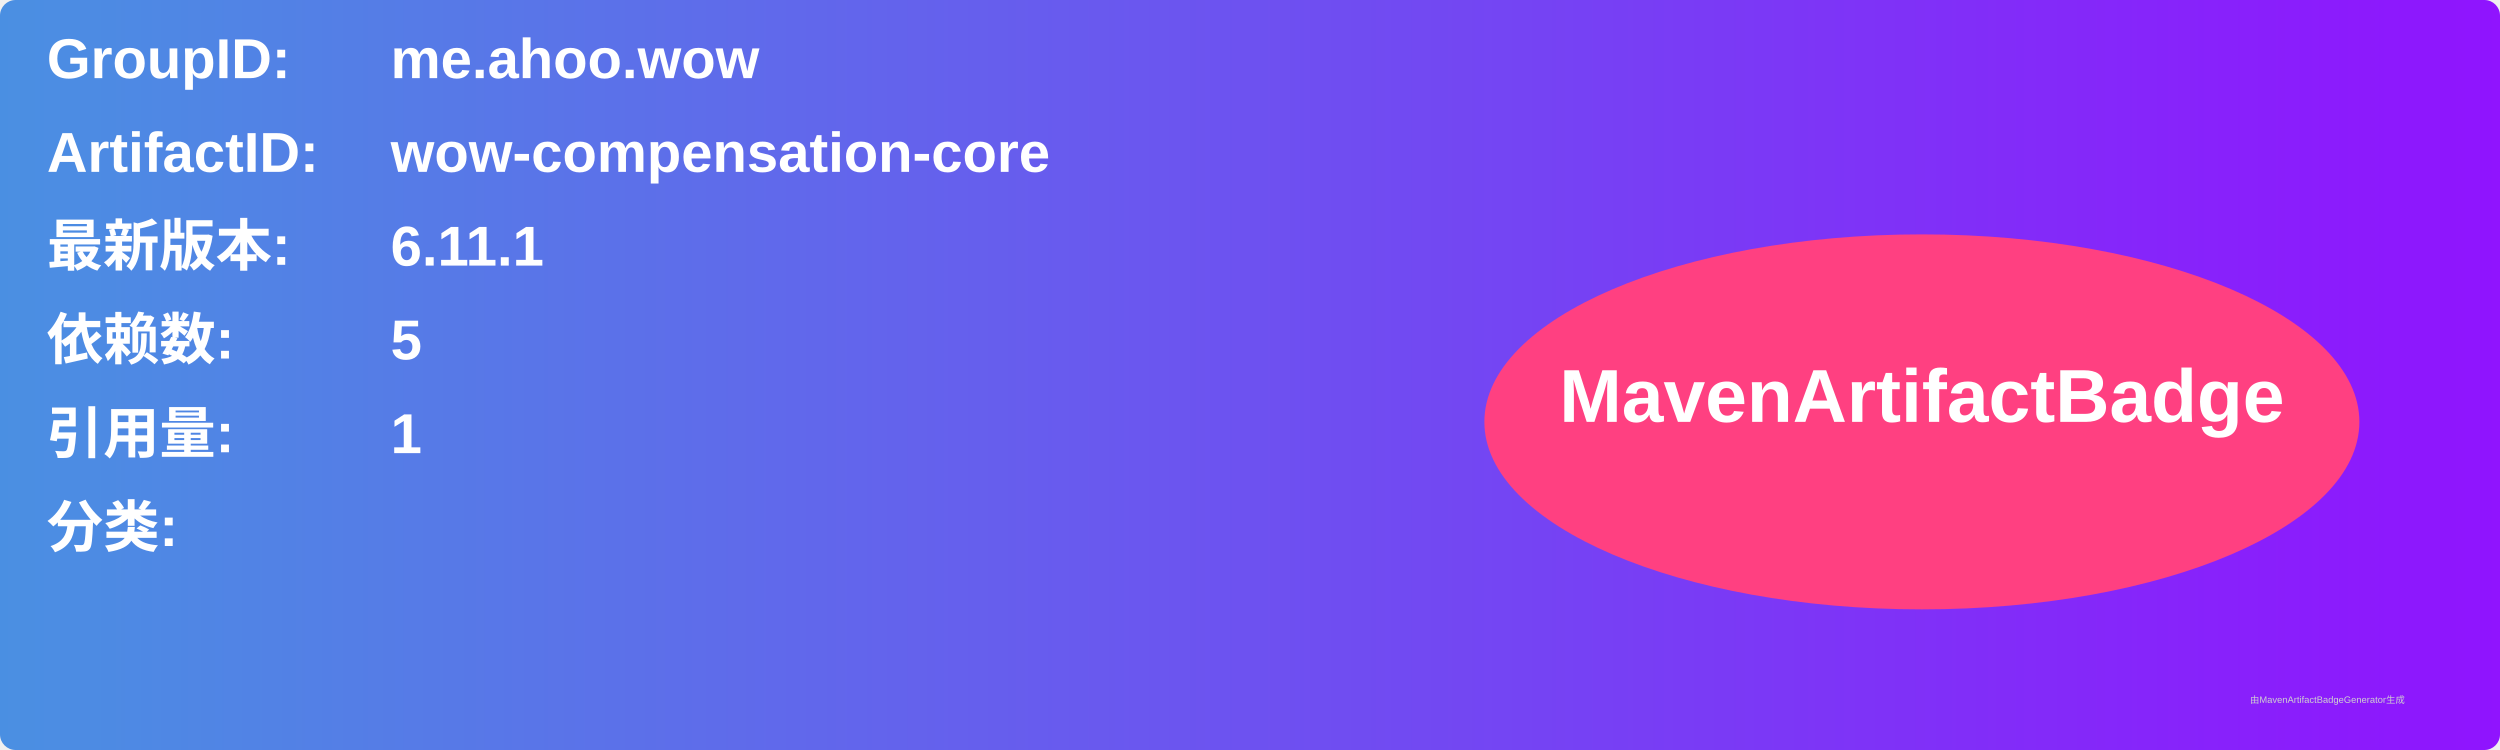
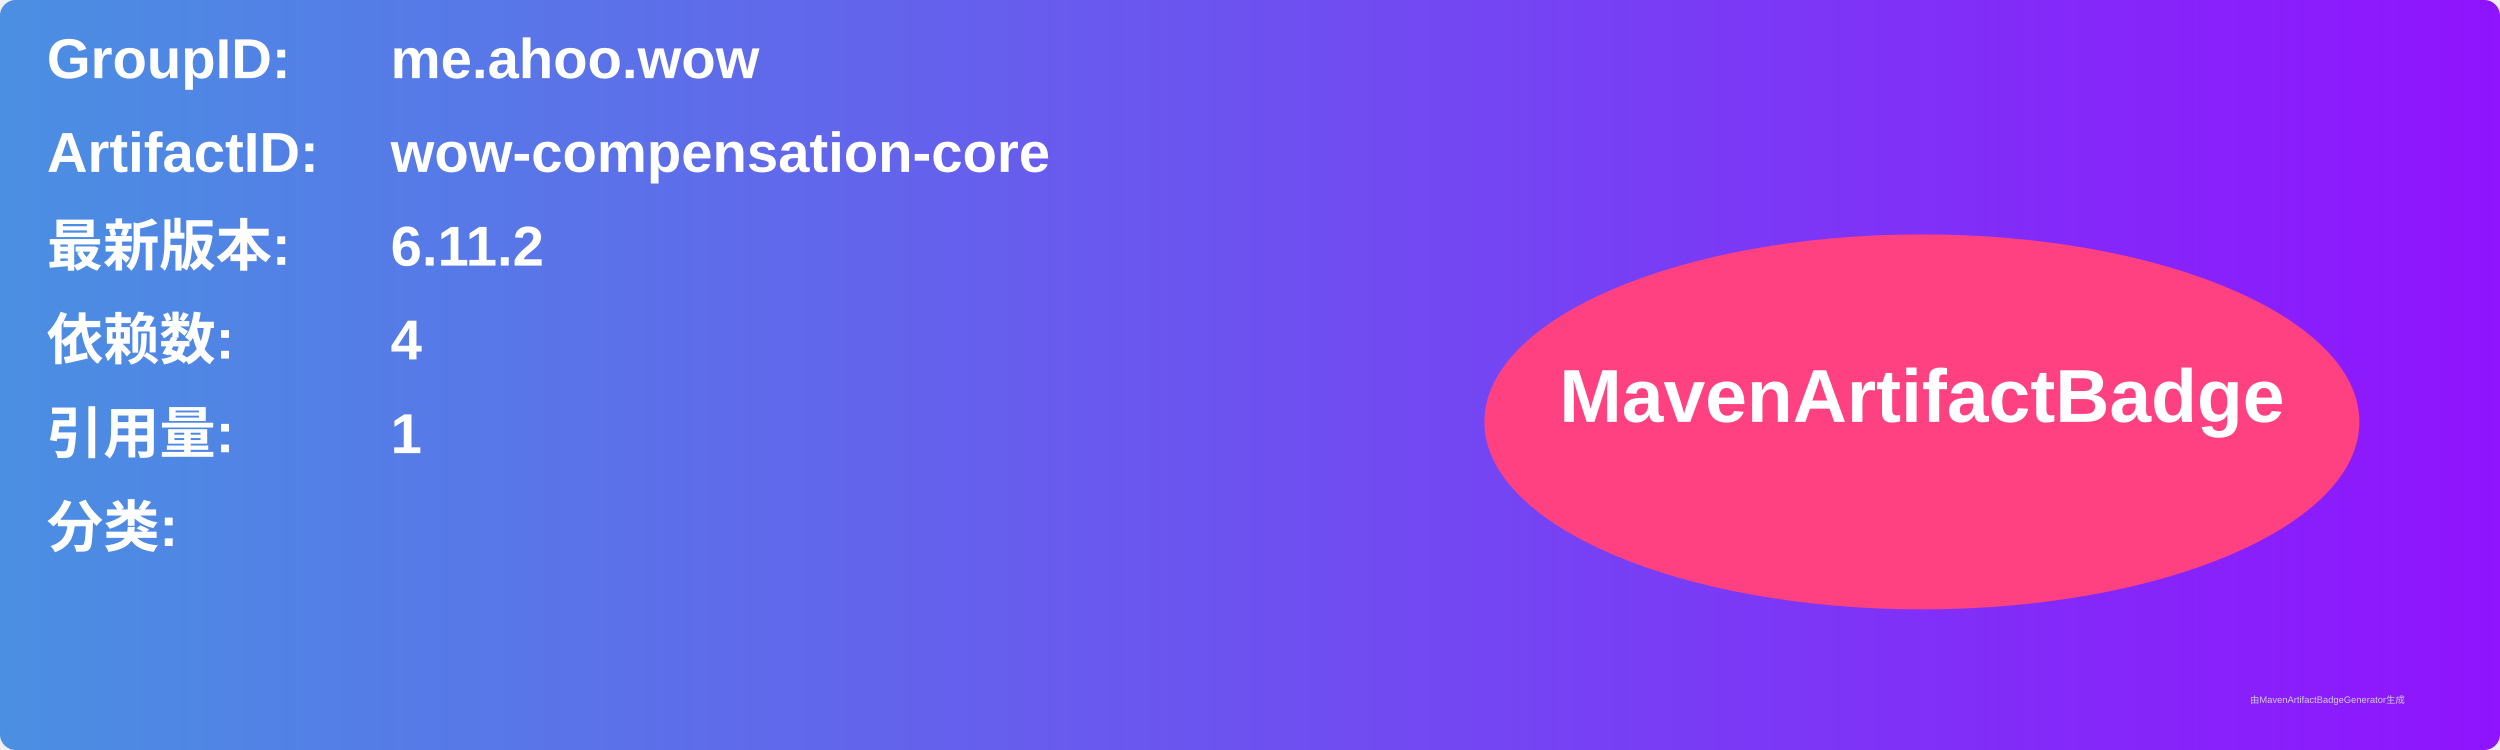
<svg xmlns="http://www.w3.org/2000/svg" width="800" height="240" viewBox="0 0 800 240">
  <linearGradient id="grad" x1="0%" y1="0%" x2="100%" y2="0%">
    <stop offset="0%" stop-color="#4a90e2" />
    <stop offset="100%" stop-color="#9013fe" />
  </linearGradient>
  <rect width="100%" height="100%" rx="5" ry="5" fill="url(#grad)" />
  <g transform="translate(15, 15)">
    <text x="0" y="10" font-family="Arial" font-size="18" fill="white" font-weight="bold" width="260">GroupID:</text>
    <text x="110" y="10" font-family="Arial" font-size="18" fill="white" font-weight="bold" width="460">me.ahoo.wow</text>
    <text x="0" y="40" font-family="Arial" font-size="18" fill="white" font-weight="bold" width="260">ArtifactID:</text>
    <text x="110" y="40" font-family="Arial" font-size="18" fill="white" font-weight="bold" width="460">wow-compensation-core</text>
    <text x="0" y="70" font-family="Arial" font-size="18" fill="white" font-weight="bold">最新版本:</text>
    <text x="110" y="70" font-family="Arial" font-size="18" fill="white" font-weight="bold">
-       <tspan font-weight="bold">6.11.1</tspan>
+       <tspan font-weight="bold">6.11.2</tspan>
    </text>
    <text x="0" y="100" font-family="Arial" font-size="18" fill="white" font-weight="bold">依赖数: </text>
    <text x="110" y="100" font-family="Arial" font-size="18" fill="white">
-       <tspan font-weight="bold">5</tspan>
+       <tspan font-weight="bold">4</tspan>
    </text>
    <text x="0" y="130" font-family="Arial" font-size="18" fill="white" font-weight="bold">引用量: </text>
    <text x="110" y="130" font-family="Arial" font-size="18" fill="white">
      <tspan font-weight="bold">1</tspan>
    </text>
    <text x="0" y="160" font-family="Arial" font-size="18" fill="white" font-weight="bold">分类:</text>
    <text x="10" y="190" font-family="Arial" font-size="10" fill="white">
      <tspan font-weight="bold" />
    </text>
    <ellipse cx="600" cy="120" rx="140" ry="60" fill="#ff4081" />
    <text x="600" y="120" text-anchor="middle" font-family="Arial" font-size="24" fill="white" font-weight="bold">MavenArtifactBadge</text>
  </g>
  <text x="720" y="225" font-family="Arial" font-size="3" fill="#d0d0d0">由MavenArtifactBadgeGenerator生成</text>
</svg>
